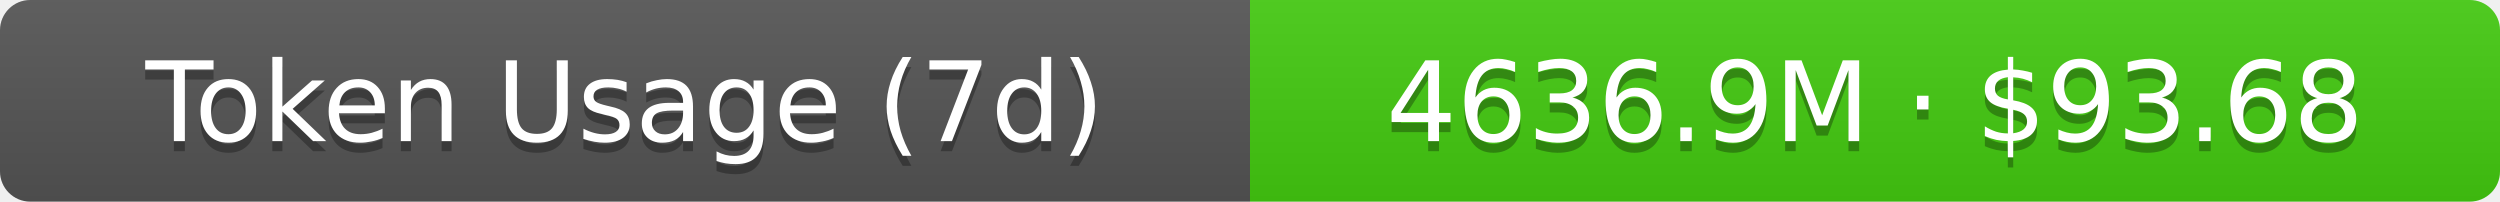
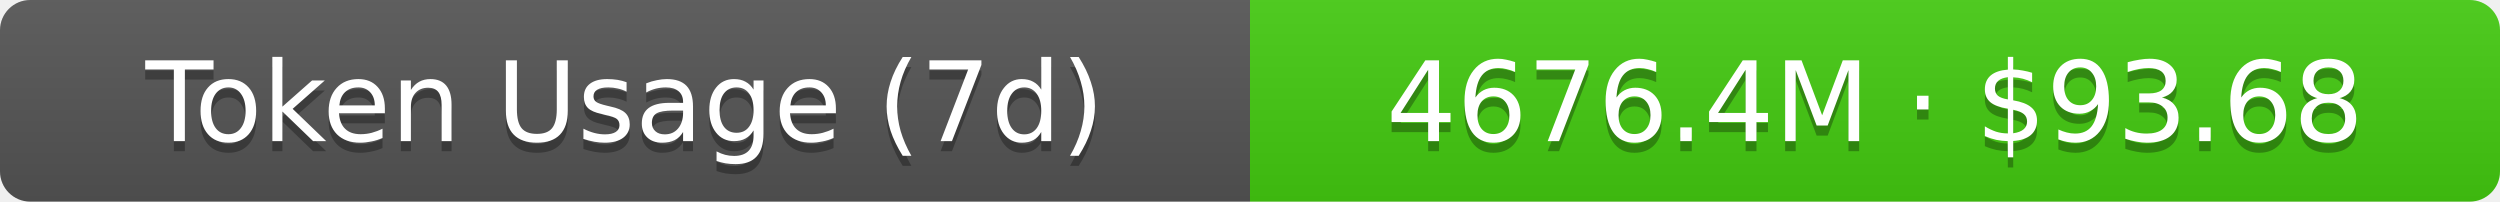
- <svg xmlns="http://www.w3.org/2000/svg" width="248" height="20" role="img" aria-label="Token Usage (7d): 4636.9M · $93.68">
+ <svg xmlns="http://www.w3.org/2000/svg" width="248" height="20" role="img" aria-label="Token Usage (7d): 4676.4M · $93.68">
  <linearGradient id="s" x2="0" y2="100%">
    <stop offset="0" stop-color="#bbb" stop-opacity=".1" />
    <stop offset="1" stop-opacity=".1" />
  </linearGradient>
  <clipPath id="r">
    <rect width="248" height="20" rx="3" fill="#fff" />
  </clipPath>
  <g clip-path="url(#r)">
    <rect width="124" height="20" fill="#555" />
    <rect x="124" width="124" height="20" fill="#4c1" />
    <rect width="248" height="20" fill="url(#s)" />
  </g>
  <g fill="#fff" text-anchor="middle" font-family="Verdana,Geneva,DejaVu Sans,sans-serif" text-rendering="geometricPrecision" font-size="11">
    <text aria-hidden="true" x="62" y="15" fill="#010101" fill-opacity=".3">Token Usage (7d)</text>
    <text x="62" y="14">Token Usage (7d)</text>
-     <text aria-hidden="true" x="186" y="15" fill="#010101" fill-opacity=".3">4636.9M · $93.68</text>
-     <text x="186" y="14">4636.9M · $93.68</text>
+     <text aria-hidden="true" x="186" y="15" fill="#010101" fill-opacity=".3">4676.4M · $93.68</text>
+     <text x="186" y="14">4676.4M · $93.68</text>
  </g>
</svg>
